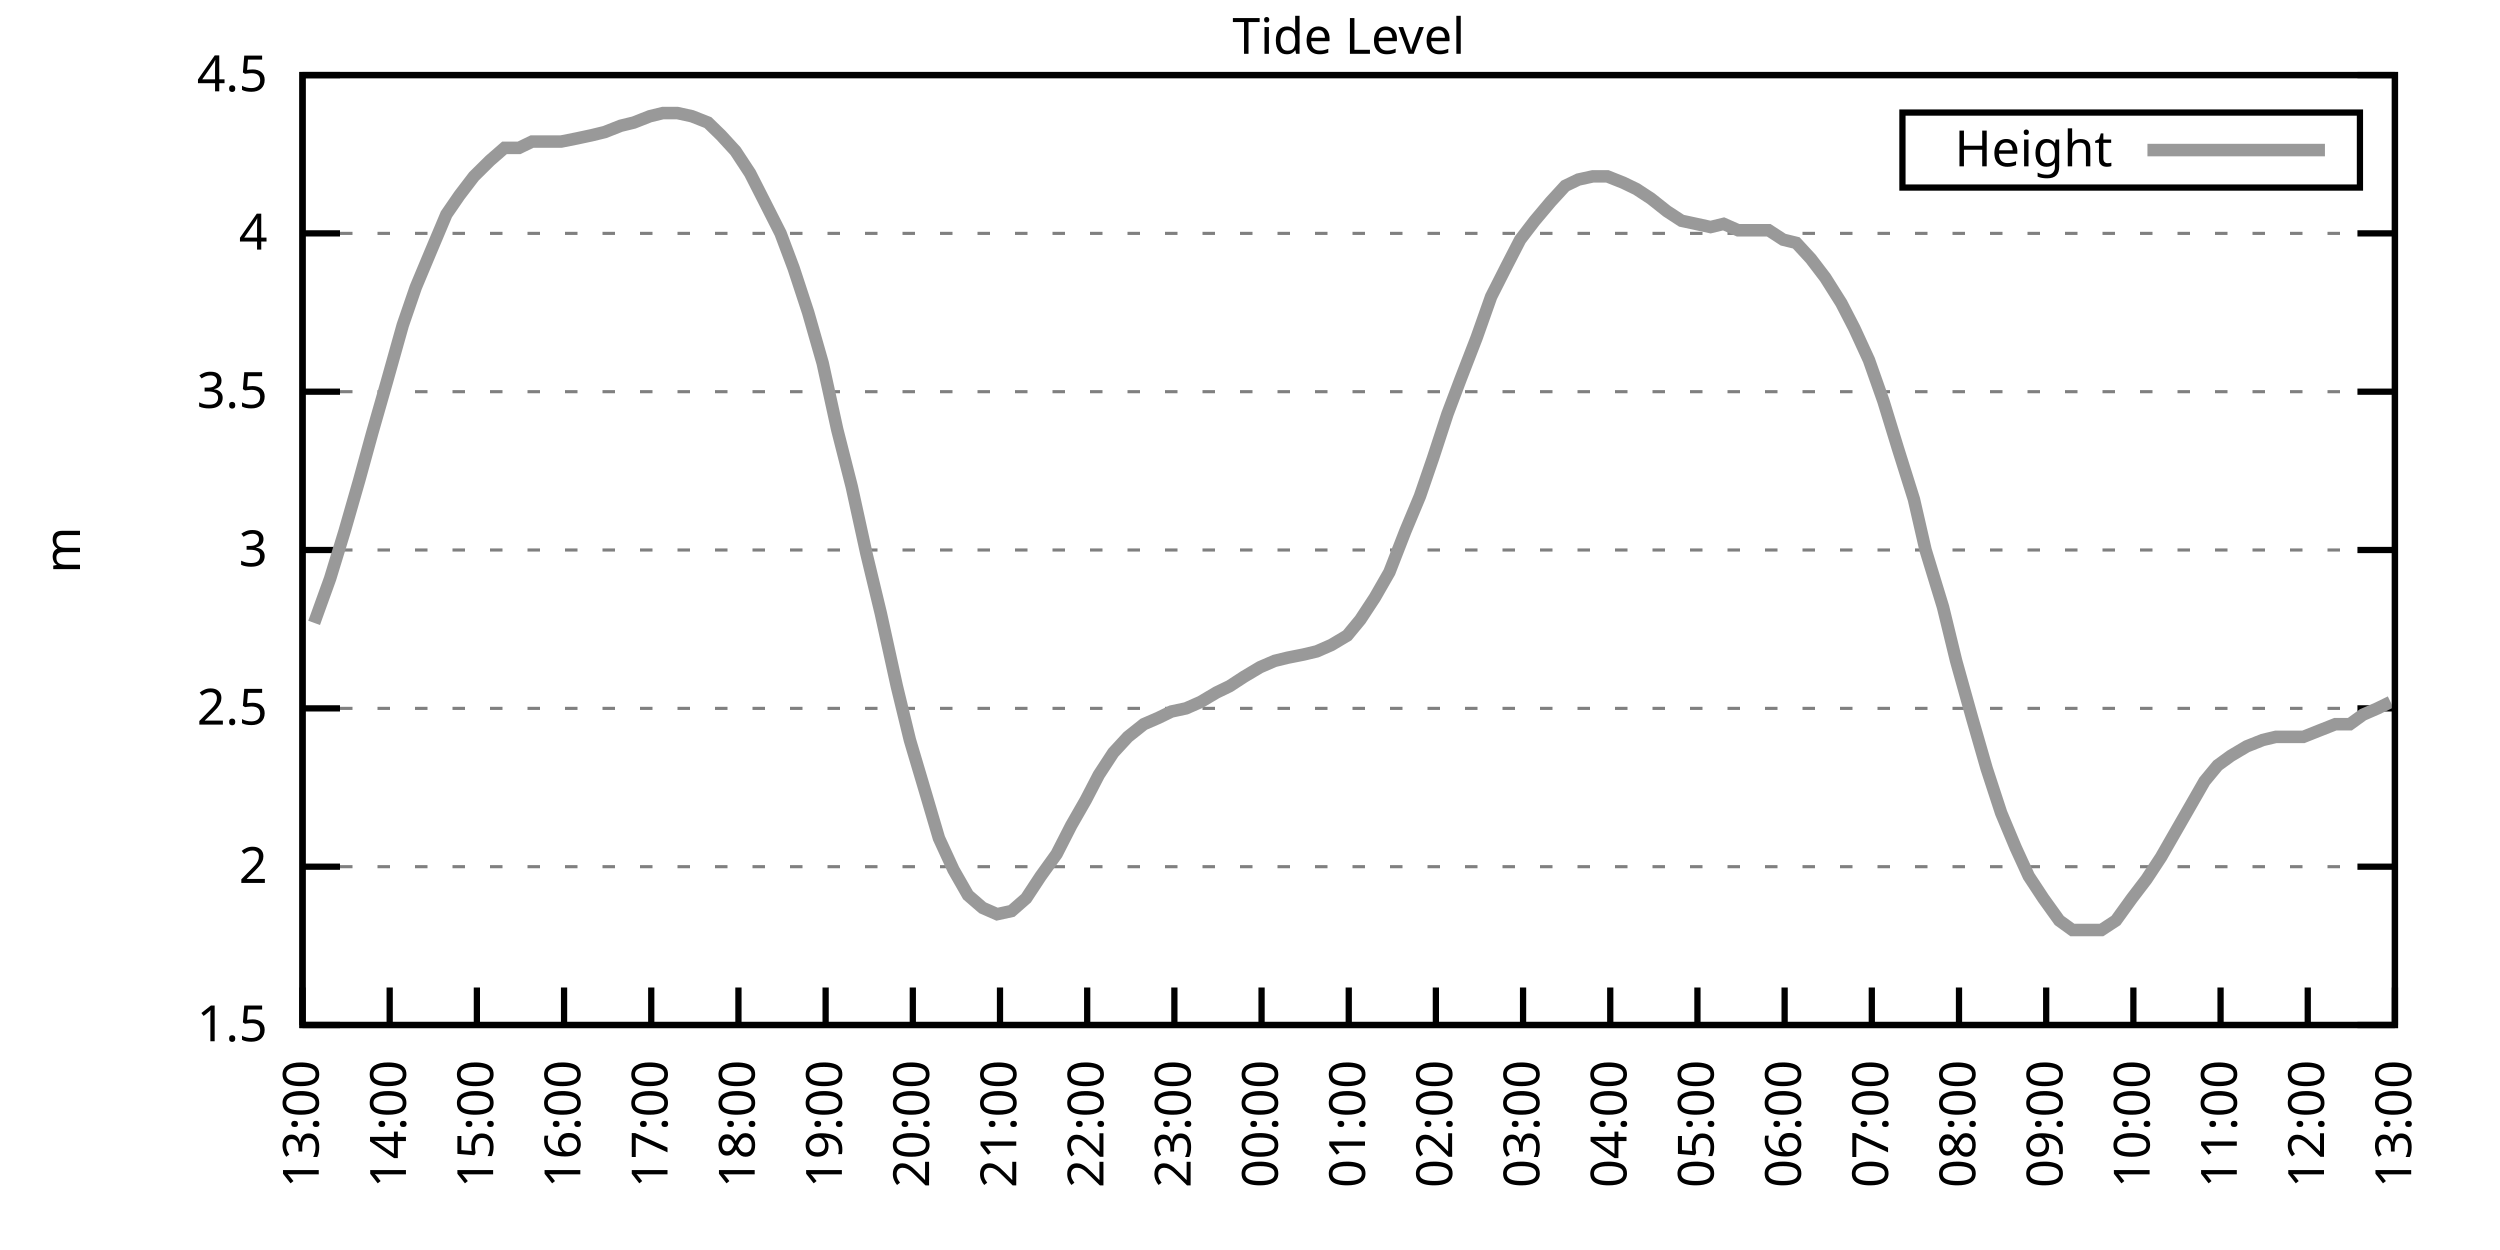
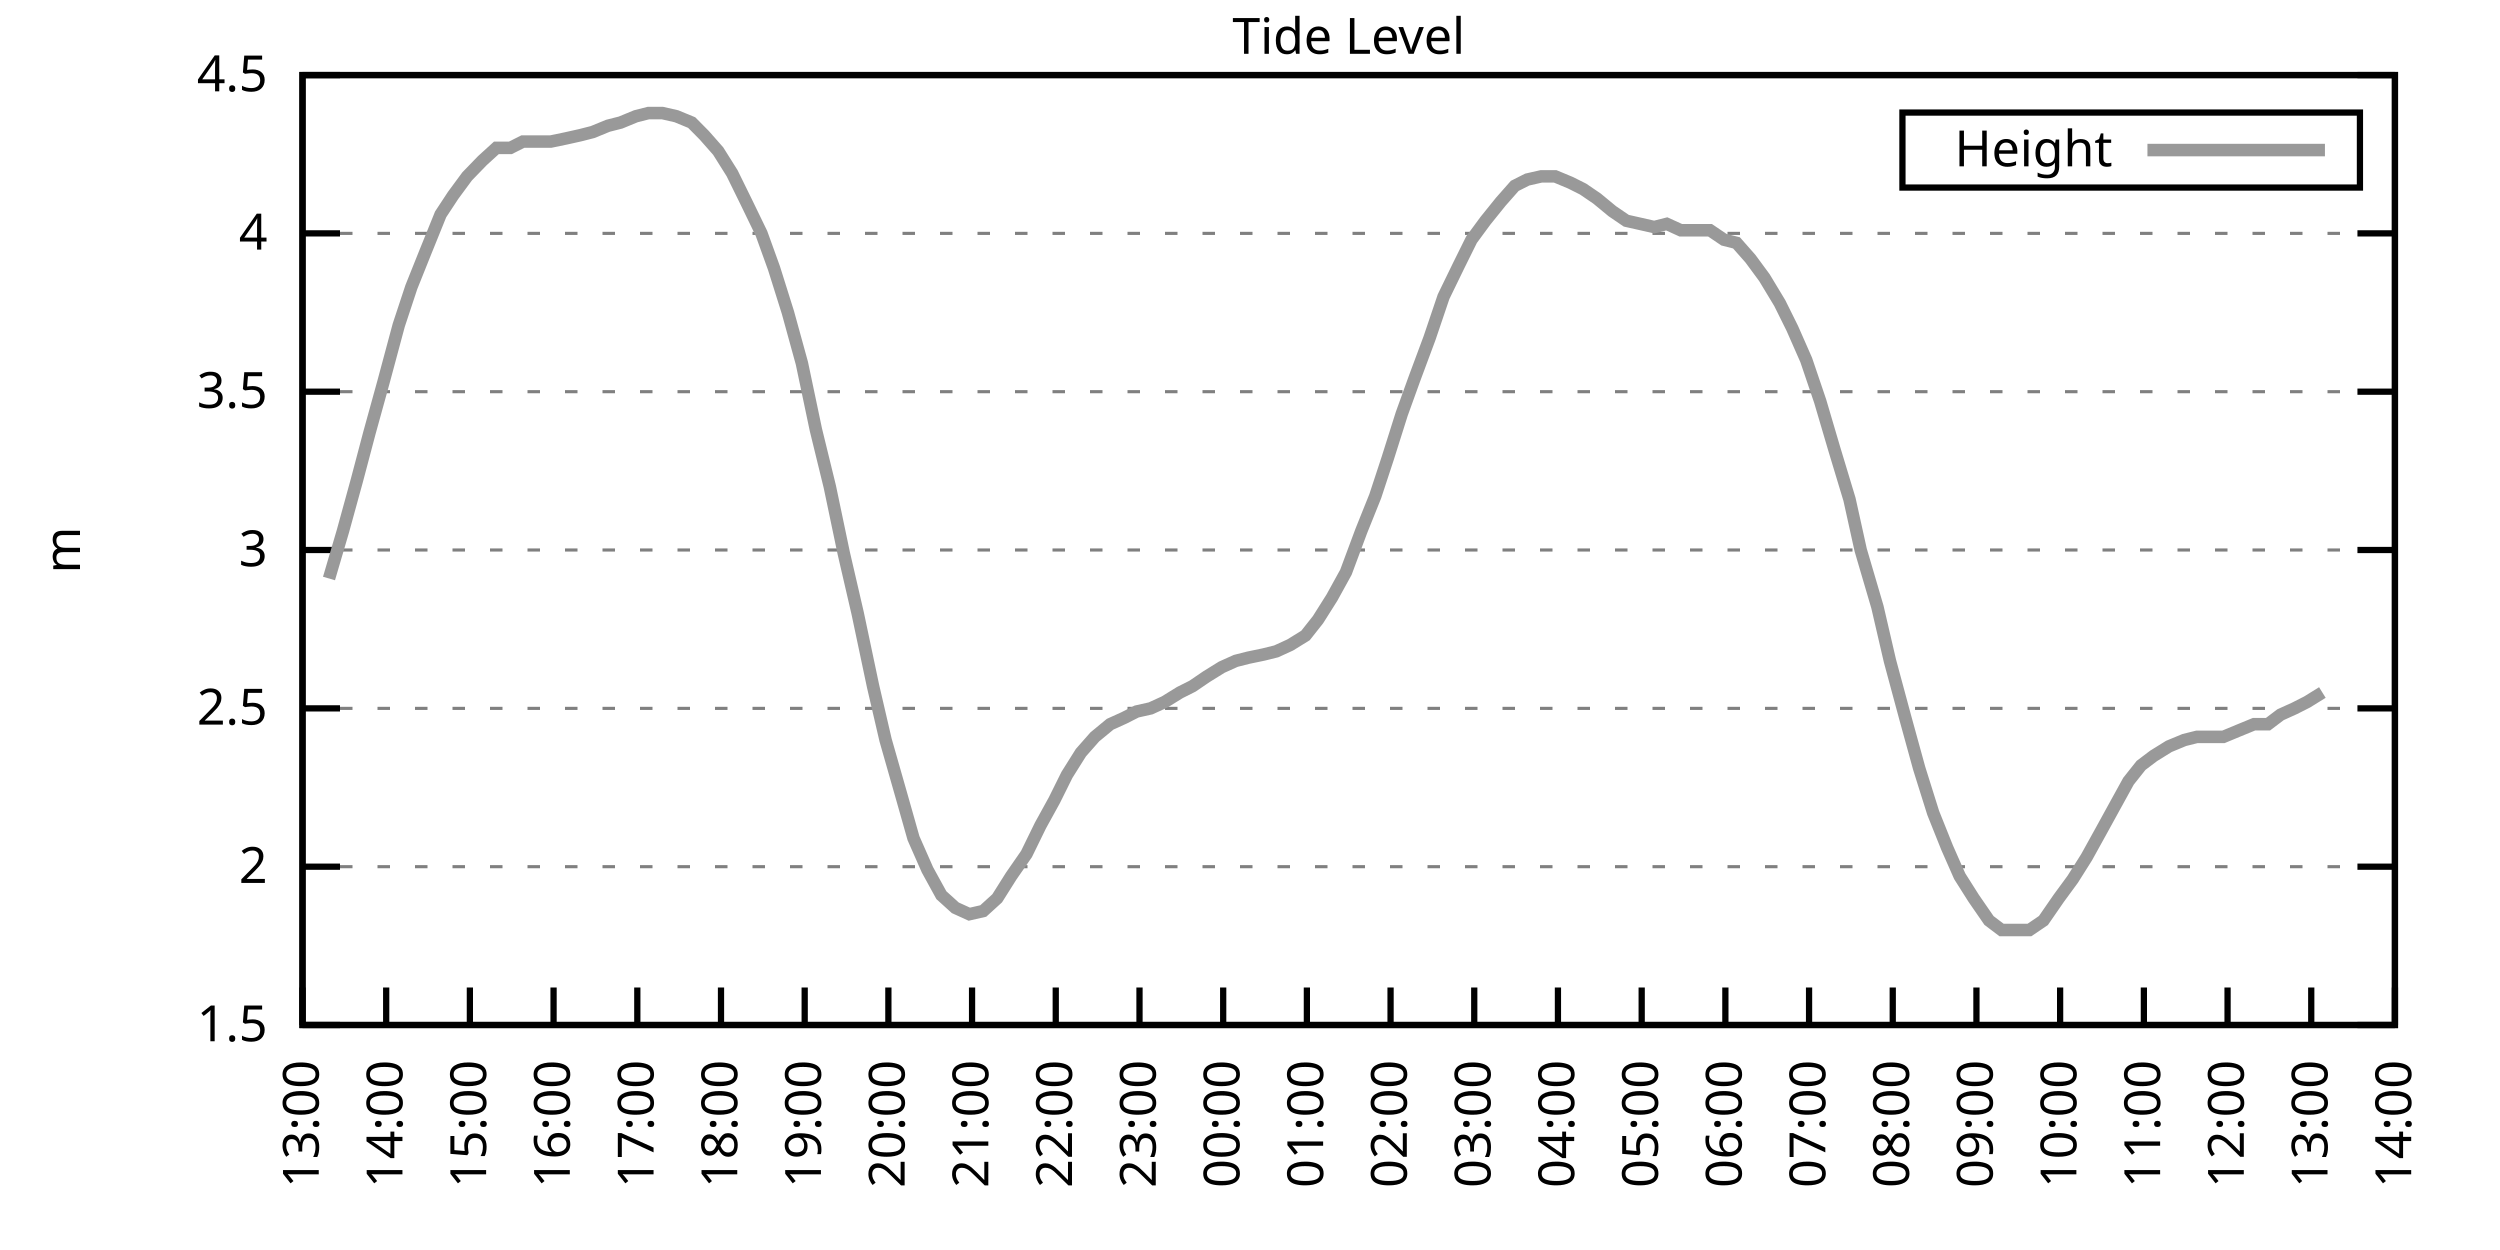
<svg xmlns="http://www.w3.org/2000/svg" xmlns:xlink="http://www.w3.org/1999/xlink" width="400" height="200" viewBox="0 0 400 200">
  <g id="gnuplot_canvas">
    <rect x="0" y="0" width="400" height="200" fill="none" />
    <defs>
      <circle id="gpDot" r="0.5" stroke-width="0.5" stroke="currentColor" />
      <path id="gpPt0" stroke-width="0.333" stroke="currentColor" d="M-1,0 h2 M0,-1 v2" />
      <path id="gpPt1" stroke-width="0.333" stroke="currentColor" d="M-1,-1 L1,1 M1,-1 L-1,1" />
      <path id="gpPt2" stroke-width="0.333" stroke="currentColor" d="M-1,0 L1,0 M0,-1 L0,1 M-1,-1 L1,1 M-1,1 L1,-1" />
      <rect id="gpPt3" stroke-width="0.333" stroke="currentColor" x="-1" y="-1" width="2" height="2" />
      <rect id="gpPt4" stroke-width="0.333" stroke="currentColor" fill="currentColor" x="-1" y="-1" width="2" height="2" />
      <circle id="gpPt5" stroke-width="0.333" stroke="currentColor" cx="0" cy="0" r="1" />
      <use xlink:href="#gpPt5" id="gpPt6" fill="currentColor" stroke="none" />
      <path id="gpPt7" stroke-width="0.333" stroke="currentColor" d="M0,-1.33 L-1.33,0.67 L1.33,0.67 z" />
      <use xlink:href="#gpPt7" id="gpPt8" fill="currentColor" stroke="none" />
      <use xlink:href="#gpPt7" id="gpPt9" stroke="currentColor" transform="rotate(180)" />
      <use xlink:href="#gpPt9" id="gpPt10" fill="currentColor" stroke="none" />
      <use xlink:href="#gpPt3" id="gpPt11" stroke="currentColor" transform="rotate(45)" />
      <use xlink:href="#gpPt11" id="gpPt12" fill="currentColor" stroke="none" />
      <path id="gpPt13" stroke-width="0.333" stroke="currentColor" d="M0,1.330 L1.265,0.411 L0.782,-1.067 L-0.782,-1.076 L-1.265,0.411 z" />
      <use xlink:href="#gpPt13" id="gpPt14" fill="currentColor" stroke="none" />
      <filter id="textbox" filterUnits="objectBoundingBox" x="0" y="0" height="1" width="1">
        <feFlood flood-color="white" flood-opacity="1" result="bgnd" />
        <feComposite in="SourceGraphic" in2="bgnd" operator="atop" />
      </filter>
      <filter id="greybox" filterUnits="objectBoundingBox" x="0" y="0" height="1" width="1">
        <feFlood flood-color="lightgrey" flood-opacity="1" result="grey" />
        <feComposite in="SourceGraphic" in2="grey" operator="atop" />
      </filter>
    </defs>
    <g fill="none" color="white" stroke="currentColor" stroke-width="1.00" stroke-linecap="butt" stroke-linejoin="miter">
</g>
    <g fill="none" color="black" stroke="currentColor" stroke-width="1.00" stroke-linecap="butt" stroke-linejoin="miter">
      <g stroke="none" shape-rendering="crispEdges">
        <polygon fill="rgb(255, 255, 255)" points="48.40,164.00 383.18,164.00 383.18,12.02 48.40,12.02 " />
      </g>
    </g>
    <g fill="none" color="black" stroke="currentColor" stroke-width="1.00" stroke-linecap="butt" stroke-linejoin="miter">
</g>
    <g fill="none" color="black" stroke="black" stroke-width="0.50" stroke-linecap="butt" stroke-linejoin="miter">
</g>
    <g fill="none" color="gray" stroke="currentColor" stroke-width="0.50" stroke-linecap="butt" stroke-linejoin="miter">
      <path stroke="gray" stroke-dasharray="2,4" class="gridline" d="M48.40,164.00 L383.19,164.00  " />
    </g>
    <g fill="none" color="gray" stroke="gray" stroke-width="1.00" stroke-linecap="butt" stroke-linejoin="miter">
</g>
    <g fill="none" color="black" stroke="currentColor" stroke-width="1.00" stroke-linecap="butt" stroke-linejoin="miter">
      <path stroke="black" d="M48.40,164.00 L54.40,164.00 M383.19,164.00 L377.19,164.00  " />
      <g transform="translate(42.80,166.60)" stroke="none" fill="black" font-family="Sans" font-size="8.00" text-anchor="end">
        <text>
          <tspan font-family="Sans"> 1.5</tspan>
        </text>
      </g>
    </g>
    <g fill="none" color="black" stroke="currentColor" stroke-width="1.00" stroke-linecap="butt" stroke-linejoin="miter">
</g>
    <g fill="none" color="black" stroke="black" stroke-width="0.50" stroke-linecap="butt" stroke-linejoin="miter">
</g>
    <g fill="none" color="gray" stroke="currentColor" stroke-width="0.50" stroke-linecap="butt" stroke-linejoin="miter">
      <path stroke="gray" stroke-dasharray="2,4" class="gridline" d="M48.40,138.67 L383.19,138.67  " />
    </g>
    <g fill="none" color="gray" stroke="gray" stroke-width="1.00" stroke-linecap="butt" stroke-linejoin="miter">
</g>
    <g fill="none" color="black" stroke="currentColor" stroke-width="1.00" stroke-linecap="butt" stroke-linejoin="miter">
      <path stroke="black" d="M48.40,138.67 L54.40,138.67 M383.19,138.67 L377.19,138.67  " />
      <g transform="translate(42.80,141.27)" stroke="none" fill="black" font-family="Sans" font-size="8.00" text-anchor="end">
        <text>
          <tspan font-family="Sans"> 2</tspan>
        </text>
      </g>
    </g>
    <g fill="none" color="black" stroke="currentColor" stroke-width="1.00" stroke-linecap="butt" stroke-linejoin="miter">
</g>
    <g fill="none" color="black" stroke="black" stroke-width="0.50" stroke-linecap="butt" stroke-linejoin="miter">
</g>
    <g fill="none" color="gray" stroke="currentColor" stroke-width="0.50" stroke-linecap="butt" stroke-linejoin="miter">
      <path stroke="gray" stroke-dasharray="2,4" class="gridline" d="M48.40,113.34 L383.19,113.34  " />
    </g>
    <g fill="none" color="gray" stroke="gray" stroke-width="1.00" stroke-linecap="butt" stroke-linejoin="miter">
</g>
    <g fill="none" color="black" stroke="currentColor" stroke-width="1.00" stroke-linecap="butt" stroke-linejoin="miter">
      <path stroke="black" d="M48.40,113.34 L54.40,113.34 M383.19,113.34 L377.19,113.34  " />
      <g transform="translate(42.80,115.94)" stroke="none" fill="black" font-family="Sans" font-size="8.00" text-anchor="end">
        <text>
          <tspan font-family="Sans"> 2.5</tspan>
        </text>
      </g>
    </g>
    <g fill="none" color="black" stroke="currentColor" stroke-width="1.00" stroke-linecap="butt" stroke-linejoin="miter">
</g>
    <g fill="none" color="black" stroke="black" stroke-width="0.50" stroke-linecap="butt" stroke-linejoin="miter">
</g>
    <g fill="none" color="gray" stroke="currentColor" stroke-width="0.50" stroke-linecap="butt" stroke-linejoin="miter">
      <path stroke="gray" stroke-dasharray="2,4" class="gridline" d="M48.40,88.00 L383.19,88.00  " />
    </g>
    <g fill="none" color="gray" stroke="gray" stroke-width="1.00" stroke-linecap="butt" stroke-linejoin="miter">
</g>
    <g fill="none" color="black" stroke="currentColor" stroke-width="1.00" stroke-linecap="butt" stroke-linejoin="miter">
      <path stroke="black" d="M48.40,88.00 L54.40,88.00 M383.19,88.00 L377.19,88.00  " />
      <g transform="translate(42.80,90.60)" stroke="none" fill="black" font-family="Sans" font-size="8.00" text-anchor="end">
        <text>
          <tspan font-family="Sans"> 3</tspan>
        </text>
      </g>
    </g>
    <g fill="none" color="black" stroke="currentColor" stroke-width="1.00" stroke-linecap="butt" stroke-linejoin="miter">
</g>
    <g fill="none" color="black" stroke="black" stroke-width="0.50" stroke-linecap="butt" stroke-linejoin="miter">
</g>
    <g fill="none" color="gray" stroke="currentColor" stroke-width="0.50" stroke-linecap="butt" stroke-linejoin="miter">
      <path stroke="gray" stroke-dasharray="2,4" class="gridline" d="M48.40,62.67 L383.19,62.67  " />
    </g>
    <g fill="none" color="gray" stroke="gray" stroke-width="1.00" stroke-linecap="butt" stroke-linejoin="miter">
</g>
    <g fill="none" color="black" stroke="currentColor" stroke-width="1.00" stroke-linecap="butt" stroke-linejoin="miter">
      <path stroke="black" d="M48.40,62.67 L54.40,62.67 M383.19,62.67 L377.19,62.67  " />
      <g transform="translate(42.80,65.27)" stroke="none" fill="black" font-family="Sans" font-size="8.00" text-anchor="end">
        <text>
          <tspan font-family="Sans"> 3.5</tspan>
        </text>
      </g>
    </g>
    <g fill="none" color="black" stroke="currentColor" stroke-width="1.00" stroke-linecap="butt" stroke-linejoin="miter">
</g>
    <g fill="none" color="black" stroke="black" stroke-width="0.50" stroke-linecap="butt" stroke-linejoin="miter">
</g>
    <g fill="none" color="gray" stroke="currentColor" stroke-width="0.50" stroke-linecap="butt" stroke-linejoin="miter">
      <path stroke="gray" stroke-dasharray="2,4" class="gridline" d="M48.40,37.34 L383.19,37.34  " />
    </g>
    <g fill="none" color="gray" stroke="gray" stroke-width="1.00" stroke-linecap="butt" stroke-linejoin="miter">
</g>
    <g fill="none" color="black" stroke="currentColor" stroke-width="1.00" stroke-linecap="butt" stroke-linejoin="miter">
      <path stroke="black" d="M48.40,37.34 L54.40,37.34 M383.19,37.34 L377.19,37.34  " />
      <g transform="translate(42.80,39.94)" stroke="none" fill="black" font-family="Sans" font-size="8.00" text-anchor="end">
        <text>
          <tspan font-family="Sans"> 4</tspan>
        </text>
      </g>
    </g>
    <g fill="none" color="black" stroke="currentColor" stroke-width="1.00" stroke-linecap="butt" stroke-linejoin="miter">
</g>
    <g fill="none" color="black" stroke="black" stroke-width="0.50" stroke-linecap="butt" stroke-linejoin="miter">
</g>
    <g fill="none" color="gray" stroke="currentColor" stroke-width="0.50" stroke-linecap="butt" stroke-linejoin="miter">
      <path stroke="gray" stroke-dasharray="2,4" class="gridline" d="M48.40,12.01 L383.19,12.01  " />
    </g>
    <g fill="none" color="gray" stroke="gray" stroke-width="1.00" stroke-linecap="butt" stroke-linejoin="miter">
</g>
    <g fill="none" color="black" stroke="currentColor" stroke-width="1.00" stroke-linecap="butt" stroke-linejoin="miter">
      <path stroke="black" d="M48.40,12.01 L54.40,12.01 M383.19,12.01 L377.19,12.01  " />
      <g transform="translate(42.80,14.61)" stroke="none" fill="black" font-family="Sans" font-size="8.00" text-anchor="end">
        <text>
          <tspan font-family="Sans"> 4.5</tspan>
        </text>
      </g>
    </g>
    <g fill="none" color="black" stroke="currentColor" stroke-width="1.00" stroke-linecap="butt" stroke-linejoin="miter">
      <path stroke="black" d="M48.40,164.00 L48.40,158.00  " />
      <g transform="translate(51.00,169.60) rotate(270.00)" stroke="none" fill="black" font-family="Sans" font-size="8.00" text-anchor="end">
        <text>
          <tspan font-family="Sans">13:00</tspan>
        </text>
      </g>
    </g>
    <g fill="none" color="black" stroke="currentColor" stroke-width="1.00" stroke-linecap="butt" stroke-linejoin="miter">
-       <path stroke="black" d="M62.35,164.00 L62.35,158.00  " />
-       <g transform="translate(64.95,169.60) rotate(270.00)" stroke="none" fill="black" font-family="Sans" font-size="8.00" text-anchor="end">
+       <path stroke="black" d="M61.79,164.00 L61.79,158.00  " />
+       <g transform="translate(64.39,169.60) rotate(270.00)" stroke="none" fill="black" font-family="Sans" font-size="8.00" text-anchor="end">
        <text>
          <tspan font-family="Sans">14:00</tspan>
        </text>
      </g>
    </g>
    <g fill="none" color="black" stroke="currentColor" stroke-width="1.00" stroke-linecap="butt" stroke-linejoin="miter">
-       <path stroke="black" d="M76.30,164.00 L76.30,158.00  " />
-       <g transform="translate(78.90,169.60) rotate(270.00)" stroke="none" fill="black" font-family="Sans" font-size="8.00" text-anchor="end">
+       <path stroke="black" d="M75.18,164.00 L75.18,158.00  " />
+       <g transform="translate(77.78,169.60) rotate(270.00)" stroke="none" fill="black" font-family="Sans" font-size="8.00" text-anchor="end">
        <text>
          <tspan font-family="Sans">15:00</tspan>
        </text>
      </g>
    </g>
    <g fill="none" color="black" stroke="currentColor" stroke-width="1.00" stroke-linecap="butt" stroke-linejoin="miter">
-       <path stroke="black" d="M90.25,164.00 L90.25,158.00  " />
-       <g transform="translate(92.85,169.60) rotate(270.00)" stroke="none" fill="black" font-family="Sans" font-size="8.00" text-anchor="end">
+       <path stroke="black" d="M88.57,164.00 L88.57,158.00  " />
+       <g transform="translate(91.17,169.60) rotate(270.00)" stroke="none" fill="black" font-family="Sans" font-size="8.00" text-anchor="end">
        <text>
          <tspan font-family="Sans">16:00</tspan>
        </text>
      </g>
    </g>
    <g fill="none" color="black" stroke="currentColor" stroke-width="1.00" stroke-linecap="butt" stroke-linejoin="miter">
-       <path stroke="black" d="M104.20,164.00 L104.20,158.00  " />
-       <g transform="translate(106.80,169.60) rotate(270.00)" stroke="none" fill="black" font-family="Sans" font-size="8.00" text-anchor="end">
+       <path stroke="black" d="M101.97,164.00 L101.97,158.00  " />
+       <g transform="translate(104.57,169.60) rotate(270.00)" stroke="none" fill="black" font-family="Sans" font-size="8.00" text-anchor="end">
        <text>
          <tspan font-family="Sans">17:00</tspan>
        </text>
      </g>
    </g>
    <g fill="none" color="black" stroke="currentColor" stroke-width="1.00" stroke-linecap="butt" stroke-linejoin="miter">
-       <path stroke="black" d="M118.15,164.00 L118.15,158.00  " />
-       <g transform="translate(120.75,169.60) rotate(270.00)" stroke="none" fill="black" font-family="Sans" font-size="8.00" text-anchor="end">
+       <path stroke="black" d="M115.36,164.00 L115.36,158.00  " />
+       <g transform="translate(117.96,169.60) rotate(270.00)" stroke="none" fill="black" font-family="Sans" font-size="8.00" text-anchor="end">
        <text>
          <tspan font-family="Sans">18:00</tspan>
        </text>
      </g>
    </g>
    <g fill="none" color="black" stroke="currentColor" stroke-width="1.00" stroke-linecap="butt" stroke-linejoin="miter">
-       <path stroke="black" d="M132.10,164.00 L132.10,158.00  " />
-       <g transform="translate(134.70,169.60) rotate(270.00)" stroke="none" fill="black" font-family="Sans" font-size="8.00" text-anchor="end">
+       <path stroke="black" d="M128.75,164.00 L128.75,158.00  " />
+       <g transform="translate(131.35,169.60) rotate(270.00)" stroke="none" fill="black" font-family="Sans" font-size="8.00" text-anchor="end">
        <text>
          <tspan font-family="Sans">19:00</tspan>
        </text>
      </g>
    </g>
    <g fill="none" color="black" stroke="currentColor" stroke-width="1.00" stroke-linecap="butt" stroke-linejoin="miter">
-       <path stroke="black" d="M146.05,164.00 L146.05,158.00  " />
-       <g transform="translate(148.65,169.60) rotate(270.00)" stroke="none" fill="black" font-family="Sans" font-size="8.00" text-anchor="end">
+       <path stroke="black" d="M142.14,164.00 L142.14,158.00  " />
+       <g transform="translate(144.74,169.60) rotate(270.00)" stroke="none" fill="black" font-family="Sans" font-size="8.00" text-anchor="end">
        <text>
          <tspan font-family="Sans">20:00</tspan>
        </text>
      </g>
    </g>
    <g fill="none" color="black" stroke="currentColor" stroke-width="1.00" stroke-linecap="butt" stroke-linejoin="miter">
-       <path stroke="black" d="M160.00,164.00 L160.00,158.00  " />
-       <g transform="translate(162.60,169.60) rotate(270.00)" stroke="none" fill="black" font-family="Sans" font-size="8.00" text-anchor="end">
+       <path stroke="black" d="M155.53,164.00 L155.53,158.00  " />
+       <g transform="translate(158.13,169.60) rotate(270.00)" stroke="none" fill="black" font-family="Sans" font-size="8.00" text-anchor="end">
        <text>
          <tspan font-family="Sans">21:00</tspan>
        </text>
      </g>
    </g>
    <g fill="none" color="black" stroke="currentColor" stroke-width="1.00" stroke-linecap="butt" stroke-linejoin="miter">
-       <path stroke="black" d="M173.95,164.00 L173.95,158.00  " />
-       <g transform="translate(176.55,169.60) rotate(270.00)" stroke="none" fill="black" font-family="Sans" font-size="8.00" text-anchor="end">
+       <path stroke="black" d="M168.92,164.00 L168.92,158.00  " />
+       <g transform="translate(171.52,169.60) rotate(270.00)" stroke="none" fill="black" font-family="Sans" font-size="8.00" text-anchor="end">
        <text>
          <tspan font-family="Sans">22:00</tspan>
        </text>
      </g>
    </g>
    <g fill="none" color="black" stroke="currentColor" stroke-width="1.00" stroke-linecap="butt" stroke-linejoin="miter">
-       <path stroke="black" d="M187.90,164.00 L187.90,158.00  " />
-       <g transform="translate(190.50,169.60) rotate(270.00)" stroke="none" fill="black" font-family="Sans" font-size="8.00" text-anchor="end">
+       <path stroke="black" d="M182.32,164.00 L182.32,158.00  " />
+       <g transform="translate(184.92,169.60) rotate(270.00)" stroke="none" fill="black" font-family="Sans" font-size="8.00" text-anchor="end">
        <text>
          <tspan font-family="Sans">23:00</tspan>
        </text>
      </g>
    </g>
    <g fill="none" color="black" stroke="currentColor" stroke-width="1.00" stroke-linecap="butt" stroke-linejoin="miter">
-       <path stroke="black" d="M201.85,164.00 L201.85,158.00  " />
-       <g transform="translate(204.45,169.60) rotate(270.00)" stroke="none" fill="black" font-family="Sans" font-size="8.00" text-anchor="end">
+       <path stroke="black" d="M195.71,164.00 L195.71,158.00  " />
+       <g transform="translate(198.31,169.60) rotate(270.00)" stroke="none" fill="black" font-family="Sans" font-size="8.00" text-anchor="end">
        <text>
          <tspan font-family="Sans">00:00</tspan>
        </text>
      </g>
    </g>
    <g fill="none" color="black" stroke="currentColor" stroke-width="1.00" stroke-linecap="butt" stroke-linejoin="miter">
-       <path stroke="black" d="M215.80,164.00 L215.80,158.00  " />
-       <g transform="translate(218.40,169.60) rotate(270.00)" stroke="none" fill="black" font-family="Sans" font-size="8.00" text-anchor="end">
+       <path stroke="black" d="M209.10,164.00 L209.10,158.00  " />
+       <g transform="translate(211.70,169.60) rotate(270.00)" stroke="none" fill="black" font-family="Sans" font-size="8.00" text-anchor="end">
        <text>
          <tspan font-family="Sans">01:00</tspan>
        </text>
      </g>
    </g>
    <g fill="none" color="black" stroke="currentColor" stroke-width="1.00" stroke-linecap="butt" stroke-linejoin="miter">
-       <path stroke="black" d="M229.74,164.00 L229.74,158.00  " />
-       <g transform="translate(232.34,169.60) rotate(270.00)" stroke="none" fill="black" font-family="Sans" font-size="8.00" text-anchor="end">
+       <path stroke="black" d="M222.49,164.00 L222.49,158.00  " />
+       <g transform="translate(225.09,169.60) rotate(270.00)" stroke="none" fill="black" font-family="Sans" font-size="8.00" text-anchor="end">
        <text>
          <tspan font-family="Sans">02:00</tspan>
        </text>
      </g>
    </g>
    <g fill="none" color="black" stroke="currentColor" stroke-width="1.00" stroke-linecap="butt" stroke-linejoin="miter">
-       <path stroke="black" d="M243.69,164.00 L243.69,158.00  " />
-       <g transform="translate(246.29,169.60) rotate(270.00)" stroke="none" fill="black" font-family="Sans" font-size="8.00" text-anchor="end">
+       <path stroke="black" d="M235.88,164.00 L235.88,158.00  " />
+       <g transform="translate(238.48,169.60) rotate(270.00)" stroke="none" fill="black" font-family="Sans" font-size="8.00" text-anchor="end">
        <text>
          <tspan font-family="Sans">03:00</tspan>
        </text>
      </g>
    </g>
    <g fill="none" color="black" stroke="currentColor" stroke-width="1.00" stroke-linecap="butt" stroke-linejoin="miter">
-       <path stroke="black" d="M257.64,164.00 L257.64,158.00  " />
-       <g transform="translate(260.24,169.60) rotate(270.00)" stroke="none" fill="black" font-family="Sans" font-size="8.00" text-anchor="end">
+       <path stroke="black" d="M249.27,164.00 L249.27,158.00  " />
+       <g transform="translate(251.87,169.60) rotate(270.00)" stroke="none" fill="black" font-family="Sans" font-size="8.00" text-anchor="end">
        <text>
          <tspan font-family="Sans">04:00</tspan>
        </text>
      </g>
    </g>
    <g fill="none" color="black" stroke="currentColor" stroke-width="1.00" stroke-linecap="butt" stroke-linejoin="miter">
-       <path stroke="black" d="M271.59,164.00 L271.59,158.00  " />
-       <g transform="translate(274.19,169.60) rotate(270.00)" stroke="none" fill="black" font-family="Sans" font-size="8.00" text-anchor="end">
+       <path stroke="black" d="M262.67,164.00 L262.67,158.00  " />
+       <g transform="translate(265.27,169.60) rotate(270.00)" stroke="none" fill="black" font-family="Sans" font-size="8.00" text-anchor="end">
        <text>
          <tspan font-family="Sans">05:00</tspan>
        </text>
      </g>
    </g>
    <g fill="none" color="black" stroke="currentColor" stroke-width="1.00" stroke-linecap="butt" stroke-linejoin="miter">
-       <path stroke="black" d="M285.54,164.00 L285.54,158.00  " />
-       <g transform="translate(288.14,169.60) rotate(270.00)" stroke="none" fill="black" font-family="Sans" font-size="8.00" text-anchor="end">
+       <path stroke="black" d="M276.06,164.00 L276.06,158.00  " />
+       <g transform="translate(278.66,169.60) rotate(270.00)" stroke="none" fill="black" font-family="Sans" font-size="8.00" text-anchor="end">
        <text>
          <tspan font-family="Sans">06:00</tspan>
        </text>
      </g>
    </g>
    <g fill="none" color="black" stroke="currentColor" stroke-width="1.00" stroke-linecap="butt" stroke-linejoin="miter">
-       <path stroke="black" d="M299.49,164.00 L299.49,158.00  " />
-       <g transform="translate(302.09,169.60) rotate(270.00)" stroke="none" fill="black" font-family="Sans" font-size="8.00" text-anchor="end">
+       <path stroke="black" d="M289.45,164.00 L289.45,158.00  " />
+       <g transform="translate(292.05,169.60) rotate(270.00)" stroke="none" fill="black" font-family="Sans" font-size="8.00" text-anchor="end">
        <text>
          <tspan font-family="Sans">07:00</tspan>
        </text>
      </g>
    </g>
    <g fill="none" color="black" stroke="currentColor" stroke-width="1.00" stroke-linecap="butt" stroke-linejoin="miter">
-       <path stroke="black" d="M313.44,164.00 L313.44,158.00  " />
-       <g transform="translate(316.04,169.60) rotate(270.00)" stroke="none" fill="black" font-family="Sans" font-size="8.00" text-anchor="end">
+       <path stroke="black" d="M302.84,164.00 L302.84,158.00  " />
+       <g transform="translate(305.44,169.60) rotate(270.00)" stroke="none" fill="black" font-family="Sans" font-size="8.00" text-anchor="end">
        <text>
          <tspan font-family="Sans">08:00</tspan>
        </text>
      </g>
    </g>
    <g fill="none" color="black" stroke="currentColor" stroke-width="1.00" stroke-linecap="butt" stroke-linejoin="miter">
-       <path stroke="black" d="M327.39,164.00 L327.39,158.00  " />
-       <g transform="translate(329.99,169.60) rotate(270.00)" stroke="none" fill="black" font-family="Sans" font-size="8.00" text-anchor="end">
+       <path stroke="black" d="M316.23,164.00 L316.23,158.00  " />
+       <g transform="translate(318.83,169.60) rotate(270.00)" stroke="none" fill="black" font-family="Sans" font-size="8.00" text-anchor="end">
        <text>
          <tspan font-family="Sans">09:00</tspan>
        </text>
      </g>
    </g>
    <g fill="none" color="black" stroke="currentColor" stroke-width="1.00" stroke-linecap="butt" stroke-linejoin="miter">
-       <path stroke="black" d="M341.34,164.00 L341.34,158.00  " />
-       <g transform="translate(343.94,169.60) rotate(270.00)" stroke="none" fill="black" font-family="Sans" font-size="8.00" text-anchor="end">
+       <path stroke="black" d="M329.62,164.00 L329.62,158.00  " />
+       <g transform="translate(332.22,169.60) rotate(270.00)" stroke="none" fill="black" font-family="Sans" font-size="8.00" text-anchor="end">
        <text>
          <tspan font-family="Sans">10:00</tspan>
        </text>
      </g>
    </g>
    <g fill="none" color="black" stroke="currentColor" stroke-width="1.00" stroke-linecap="butt" stroke-linejoin="miter">
-       <path stroke="black" d="M355.29,164.00 L355.29,158.00  " />
-       <g transform="translate(357.89,169.60) rotate(270.00)" stroke="none" fill="black" font-family="Sans" font-size="8.00" text-anchor="end">
+       <path stroke="black" d="M343.02,164.00 L343.02,158.00  " />
+       <g transform="translate(345.62,169.60) rotate(270.00)" stroke="none" fill="black" font-family="Sans" font-size="8.00" text-anchor="end">
        <text>
          <tspan font-family="Sans">11:00</tspan>
        </text>
      </g>
    </g>
    <g fill="none" color="black" stroke="currentColor" stroke-width="1.00" stroke-linecap="butt" stroke-linejoin="miter">
-       <path stroke="black" d="M369.24,164.00 L369.24,158.00  " />
-       <g transform="translate(371.84,169.60) rotate(270.00)" stroke="none" fill="black" font-family="Sans" font-size="8.00" text-anchor="end">
+       <path stroke="black" d="M356.41,164.00 L356.41,158.00  " />
+       <g transform="translate(359.01,169.60) rotate(270.00)" stroke="none" fill="black" font-family="Sans" font-size="8.00" text-anchor="end">
        <text>
          <tspan font-family="Sans">12:00</tspan>
+         </text>
+       </g>
+     </g>
+     <g fill="none" color="black" stroke="currentColor" stroke-width="1.00" stroke-linecap="butt" stroke-linejoin="miter">
+       <path stroke="black" d="M369.80,164.00 L369.80,158.00  " />
+       <g transform="translate(372.40,169.60) rotate(270.00)" stroke="none" fill="black" font-family="Sans" font-size="8.00" text-anchor="end">
+         <text>
+           <tspan font-family="Sans">13:00</tspan>
        </text>
      </g>
    </g>
    <g fill="none" color="black" stroke="currentColor" stroke-width="1.00" stroke-linecap="butt" stroke-linejoin="miter">
      <path stroke="black" d="M383.19,164.00 L383.19,158.00  " />
      <g transform="translate(385.79,169.60) rotate(270.00)" stroke="none" fill="black" font-family="Sans" font-size="8.00" text-anchor="end">
        <text>
-           <tspan font-family="Sans">13:00</tspan>
+           <tspan font-family="Sans">14:00</tspan>
        </text>
      </g>
    </g>
    <g fill="none" color="black" stroke="currentColor" stroke-width="1.00" stroke-linecap="butt" stroke-linejoin="miter">
</g>
    <g fill="none" color="black" stroke="currentColor" stroke-width="1.00" stroke-linecap="butt" stroke-linejoin="miter">
      <path stroke="black" d="M48.40,12.01 L48.40,164.00 L383.19,164.00 L383.19,12.01 L48.40,12.01 Z  " />
    </g>
    <g fill="none" color="black" stroke="currentColor" stroke-width="1.00" stroke-linecap="butt" stroke-linejoin="miter">
</g>
    <g fill="none" color="black" stroke="currentColor" stroke-width="1.00" stroke-linecap="butt" stroke-linejoin="miter">
      <path stroke="black" d="M304.39,30.01 L304.39,18.01 L377.59,18.01 L377.59,30.01 L304.39,30.01 Z  " />
    </g>
    <g id="Tide_level_plot_1">
      <g fill="none" color="white" stroke="black" stroke-width="2.00" stroke-linecap="butt" stroke-linejoin="miter">
</g>
      <g fill="none" color="black" stroke="currentColor" stroke-width="2.00" stroke-linecap="butt" stroke-linejoin="miter">
        <g transform="translate(337.99,26.61)" stroke="none" fill="black" font-family="Sans" font-size="8.00" text-anchor="end">
          <text>
            <tspan font-family="Sans">Height</tspan>
          </text>
        </g>
      </g>
      <g fill="none" color="black" stroke="currentColor" stroke-width="2.00" stroke-linecap="butt" stroke-linejoin="miter">
-         <path stroke="rgb(153, 153, 153)" d="M343.59,24.01 L371.99,24.01 M50.26,99.66 L52.82,92.56 L55.14,84.97 L57.47,76.86 L59.56,69.26 L61.88,61.15   L64.44,52.03 L66.53,45.95 L68.86,40.38 L71.42,34.30 L73.51,31.26 L75.83,28.22 L78.39,25.69 L80.72,23.66   L83.04,23.66 L85.13,22.65 L87.69,22.65 L89.78,22.65 L92.34,22.14 L94.67,21.64 L96.76,21.13 L99.32,20.12   L101.41,19.61 L103.97,18.60 L106.06,18.09 L108.38,18.09 L110.71,18.60 L113.27,19.61 L115.36,21.64 L117.68,24.17   L120.01,27.72 L122.33,32.28 L124.89,37.34 L126.98,42.91 L129.31,50.01 L131.63,58.11 L133.96,68.75 L136.28,77.87   L138.61,88.51 L140.93,98.14 L143.49,109.79 L145.58,118.40 L148.14,127.02 L150.23,134.11 L152.56,139.17 L154.88,143.23   L157.21,145.25 L159.53,146.27 L161.86,145.76 L164.18,143.73 L166.51,140.19 L169.06,136.64 L171.39,132.08 L173.71,128.03   L175.81,123.98 L178.13,120.43 L180.46,117.90 L183.01,115.87 L185.34,114.86 L187.43,113.84 L189.76,113.34 L192.08,112.32   L194.64,110.80 L196.73,109.79 L199.06,108.27 L201.61,106.75 L203.94,105.74 L206.03,105.23 L208.59,104.72 L210.68,104.22   L213.01,103.20 L215.56,101.68 L217.65,99.15 L219.98,95.60 L222.30,91.55 L224.86,84.97 L227.19,79.39 L229.28,73.31   L231.60,66.22 L233.70,60.65 L236.25,54.06 L238.58,47.47 L241.14,42.41 L243.23,38.35 L245.55,35.32 L248.11,32.28   L250.44,29.74 L252.53,28.73 L254.85,28.22 L257.18,28.22 L259.74,29.24 L261.83,30.25 L264.15,31.77 L266.71,33.80   L269.04,35.32 L271.36,35.82 L273.69,36.33 L275.78,35.82 L278.10,36.84 L280.43,36.84 L282.99,36.84 L285.31,38.35   L287.40,38.86 L289.73,41.39 L292.05,44.43 L294.61,48.49 L296.70,52.54 L299.03,57.61 L301.35,64.19 L303.68,71.79   L306.23,79.90 L308.09,88.00 L310.88,97.12 L312.98,105.74 L315.53,114.86 L317.86,122.96 L320.18,130.06 L322.51,135.63   L324.60,140.19 L326.93,143.73 L329.48,147.28 L331.58,148.80 L333.90,148.80 L336.23,148.80 L338.55,147.28 L341.11,143.73   L343.43,140.69 L345.76,137.15 L348.08,133.10 L350.41,129.04 L352.73,124.99 L354.83,122.46 L356.92,120.94 L359.48,119.42   L362.03,118.40 L364.13,117.90 L366.22,117.90 L368.54,117.90 L371.10,116.88 L373.66,115.87 L375.98,115.87 L378.08,114.35   L380.40,113.34 L382.49,112.32  " />
+         <path stroke="rgb(153, 153, 153)" d="M343.59,24.01 L371.99,24.01 M52.64,92.56 L54.87,84.97 L57.10,76.86 L59.11,69.26 L61.35,61.15 L63.80,52.03   L65.81,45.95 L68.04,40.38 L70.50,34.30 L72.50,31.26 L74.74,28.22 L77.19,25.69 L79.42,23.66 L81.66,23.66   L83.66,22.65 L86.12,22.65 L88.13,22.65 L90.58,22.14 L92.82,21.64 L94.82,21.13 L97.28,20.12 L99.29,19.61   L101.74,18.60 L103.75,18.09 L105.98,18.09 L108.22,18.60 L110.67,19.61 L112.68,21.64 L114.91,24.17 L117.14,27.72   L119.38,32.28 L121.83,37.34 L123.84,42.91 L126.07,50.01 L128.30,58.11 L130.54,68.75 L132.77,77.87 L135.00,88.51   L137.23,98.14 L139.69,109.79 L141.69,118.40 L144.15,127.02 L146.16,134.11 L148.39,139.17 L150.62,143.23 L152.85,145.25   L155.09,146.27 L157.32,145.76 L159.55,143.73 L161.78,140.19 L164.24,136.64 L166.47,132.08 L168.70,128.03 L170.71,123.98   L172.94,120.43 L175.17,117.90 L177.63,115.87 L179.86,114.86 L181.87,113.84 L184.10,113.34 L186.33,112.32 L188.79,110.80   L190.80,109.79 L193.03,108.27 L195.48,106.75 L197.72,105.74 L199.73,105.23 L202.18,104.72 L204.19,104.22 L206.42,103.20   L208.88,101.68 L210.88,99.15 L213.12,95.60 L215.35,91.55 L217.80,84.97 L220.04,79.39 L222.04,73.31 L224.28,66.22   L226.29,60.65 L228.74,54.06 L230.97,47.47 L233.43,42.41 L235.44,38.35 L237.67,35.32 L240.12,32.28 L242.36,29.74   L244.36,28.73 L246.60,28.22 L248.83,28.22 L251.28,29.24 L253.29,30.25 L255.52,31.77 L257.98,33.80 L260.21,35.32   L262.44,35.82 L264.67,36.33 L266.68,35.82 L268.92,36.84 L271.15,36.84 L273.60,36.84 L275.83,38.35 L277.84,38.86   L280.07,41.39 L282.31,44.43 L284.76,48.49 L286.77,52.54 L289.00,57.61 L291.23,64.19 L293.47,71.79 L295.92,79.90   L297.71,88.00 L300.39,97.12 L302.39,105.74 L304.85,114.86 L307.08,122.96 L309.31,130.06 L311.54,135.63 L313.55,140.19   L315.79,143.73 L318.24,147.28 L320.25,148.80 L322.48,148.80 L324.71,148.80 L326.95,147.28 L329.40,143.73 L331.63,140.69   L333.86,137.15 L336.10,133.10 L338.33,129.04 L340.56,124.99 L342.57,122.46 L344.58,120.94 L347.03,119.42 L349.49,118.40   L351.50,117.90 L353.51,117.90 L355.74,117.90 L358.19,116.88 L360.65,115.87 L362.88,115.87 L364.89,114.35 L367.12,113.34   L369.13,112.32 L371.58,110.80  " />
      </g>
    </g>
    <g fill="none" color="black" stroke="currentColor" stroke-width="2.00" stroke-linecap="butt" stroke-linejoin="miter">
</g>
    <g fill="none" color="black" stroke="black" stroke-width="1.00" stroke-linecap="butt" stroke-linejoin="miter">
</g>
    <g fill="none" color="black" stroke="currentColor" stroke-width="1.00" stroke-linecap="butt" stroke-linejoin="miter">
      <path stroke="black" d="M48.40,12.01 L48.40,164.00 L383.19,164.00 L383.19,12.01 L48.40,12.01 Z  " />
      <g transform="translate(12.80,88.01) rotate(270.00)" stroke="none" fill="black" font-family="Sans" font-size="8.00" text-anchor="middle">
        <text>
          <tspan font-family="Sans">m</tspan>
        </text>
      </g>
    </g>
    <g fill="none" color="black" stroke="currentColor" stroke-width="1.00" stroke-linecap="butt" stroke-linejoin="miter">
</g>
    <g fill="none" color="black" stroke="currentColor" stroke-width="1.00" stroke-linecap="butt" stroke-linejoin="miter">
      <g transform="translate(215.79,8.61)" stroke="none" fill="black" font-family="Sans" font-size="8.00" text-anchor="middle">
        <text>
          <tspan font-family="Sans">Tide Level</tspan>
        </text>
      </g>
    </g>
    <g fill="none" color="black" stroke="currentColor" stroke-width="1.00" stroke-linecap="butt" stroke-linejoin="miter">
</g>
  </g>
</svg>
